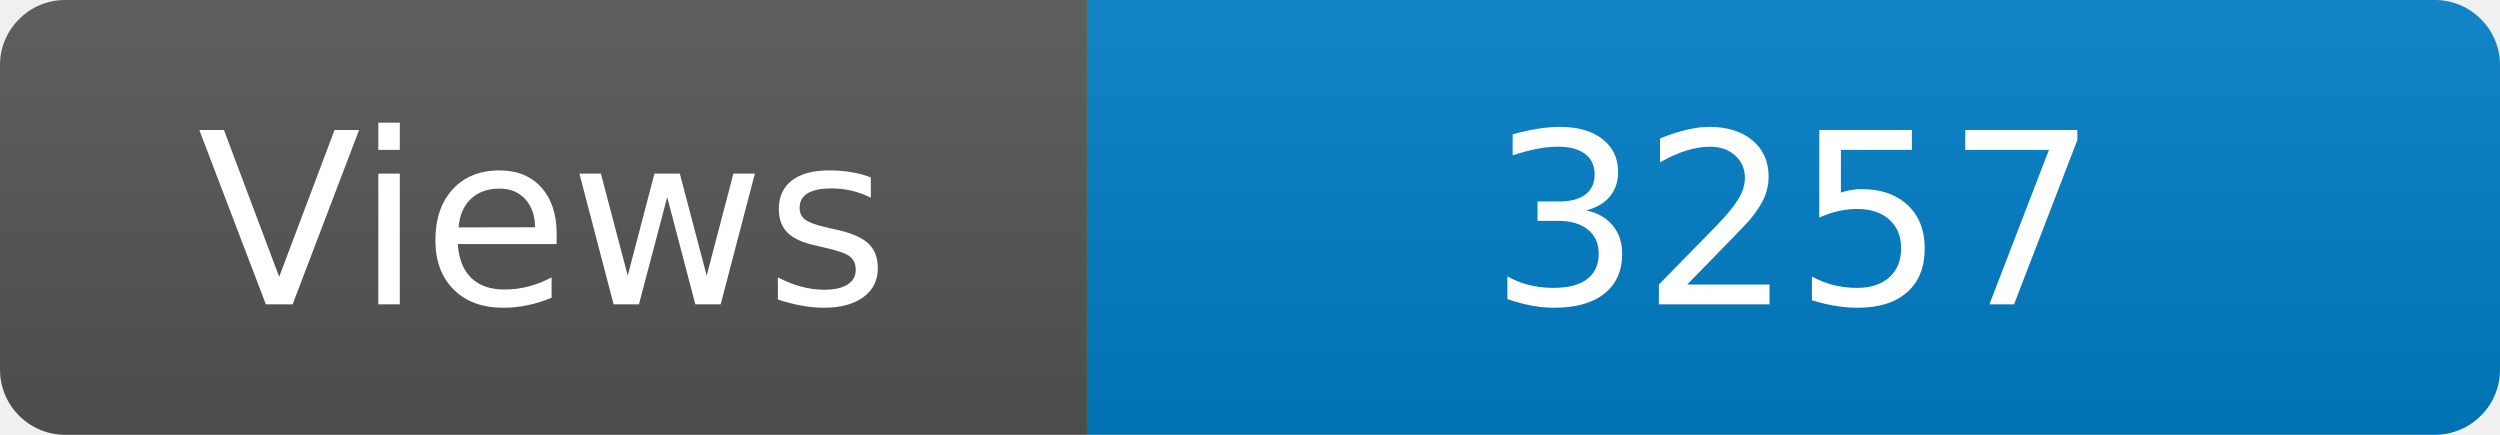
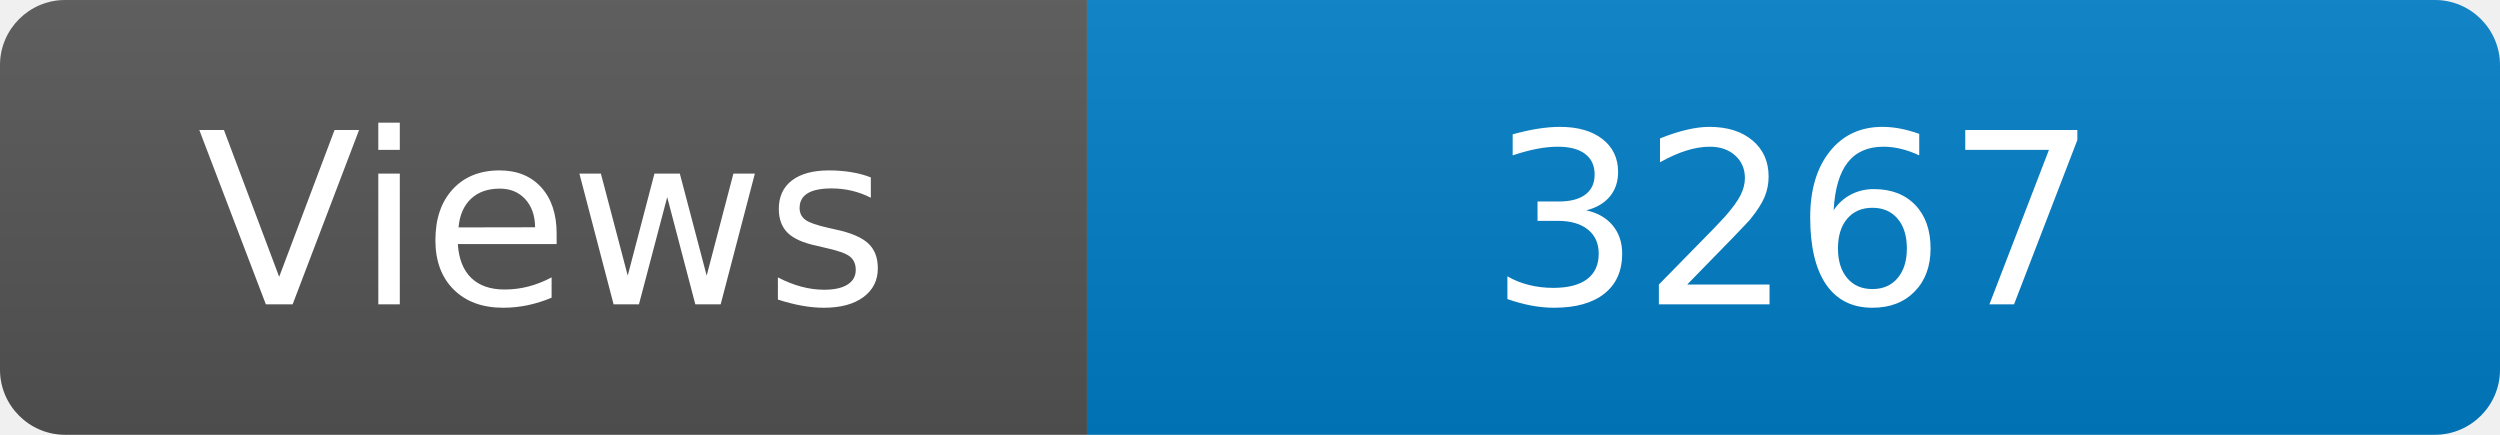
<svg xmlns="http://www.w3.org/2000/svg" width="115" height="20" role="img" aria-label="Maintained?: yes">
  <linearGradient id="s" x2="0" y2="100%">
    <stop offset="0" stop-color="#bbb" stop-opacity=".1" />
    <stop offset="1" stop-opacity=".1" />
  </linearGradient>
  <clipPath id="r">
    <rect width="115" height="20" rx="3" fill="#fff" />
  </clipPath>
  <g clip-path="url(#r)">
    <rect width="50" height="20" fill="#555" />
    <rect x="50" width="160" height="20" fill="#007ec6" />
    <rect width="115" height="20" fill="url(#s)" />
  </g>
  <g fill="#fff" text-anchor="middle" font-family="Verdana,Geneva,DejaVu Sans,sans-serif" font-size="110">
    <text x="250" y="140" transform="scale(.1)" fill="#fff">Views</text>
-     <text x="825" y="140" transform="scale(.1)" fill="#fff">3257</text>
+     <text x="825" y="140" transform="scale(.1)" fill="#fff">3267</text>
  </g>
</svg>
